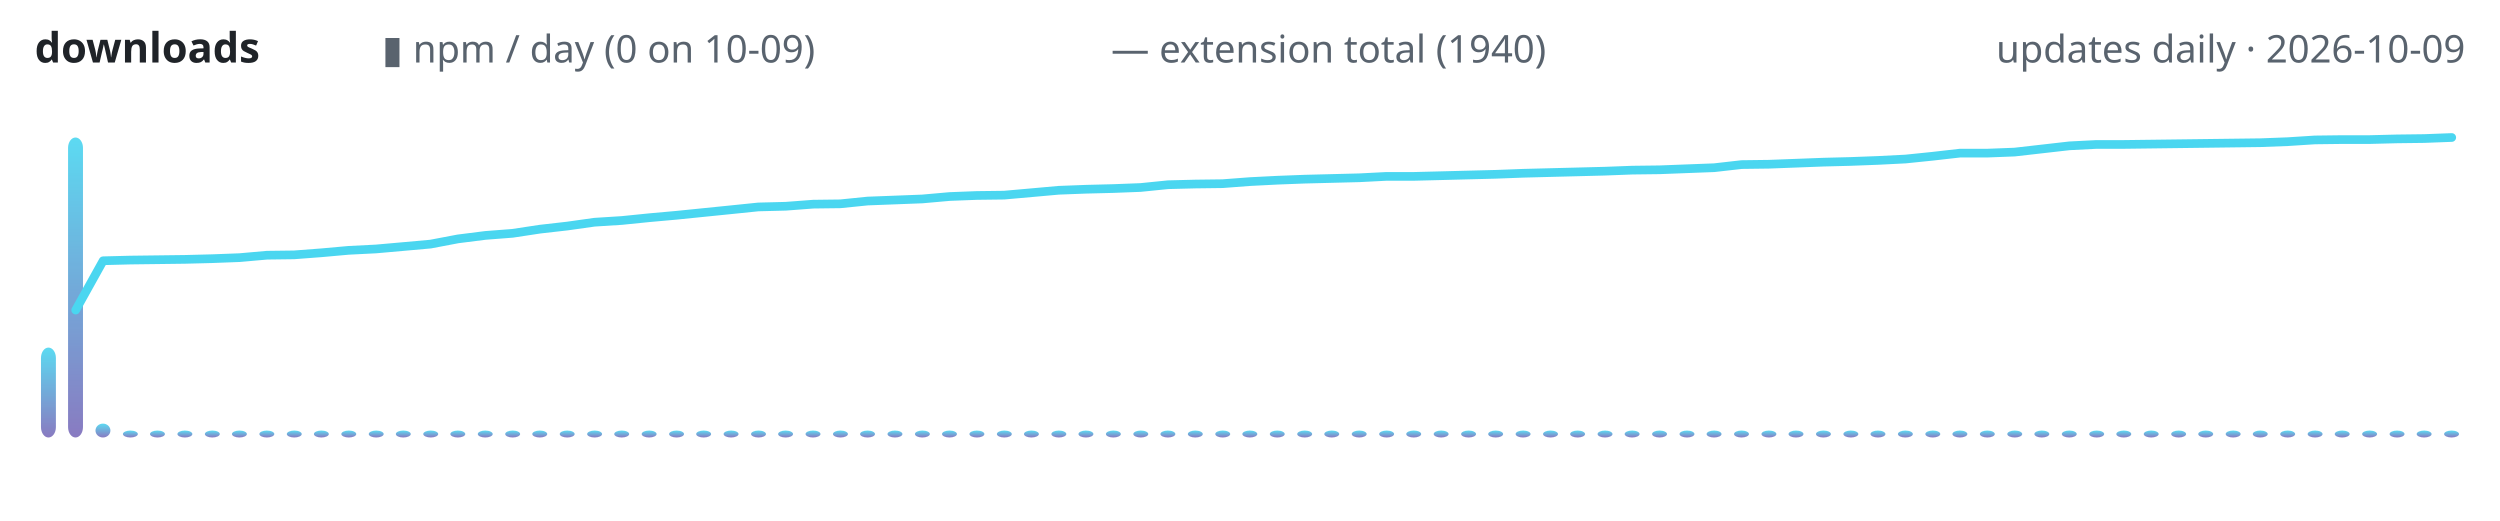
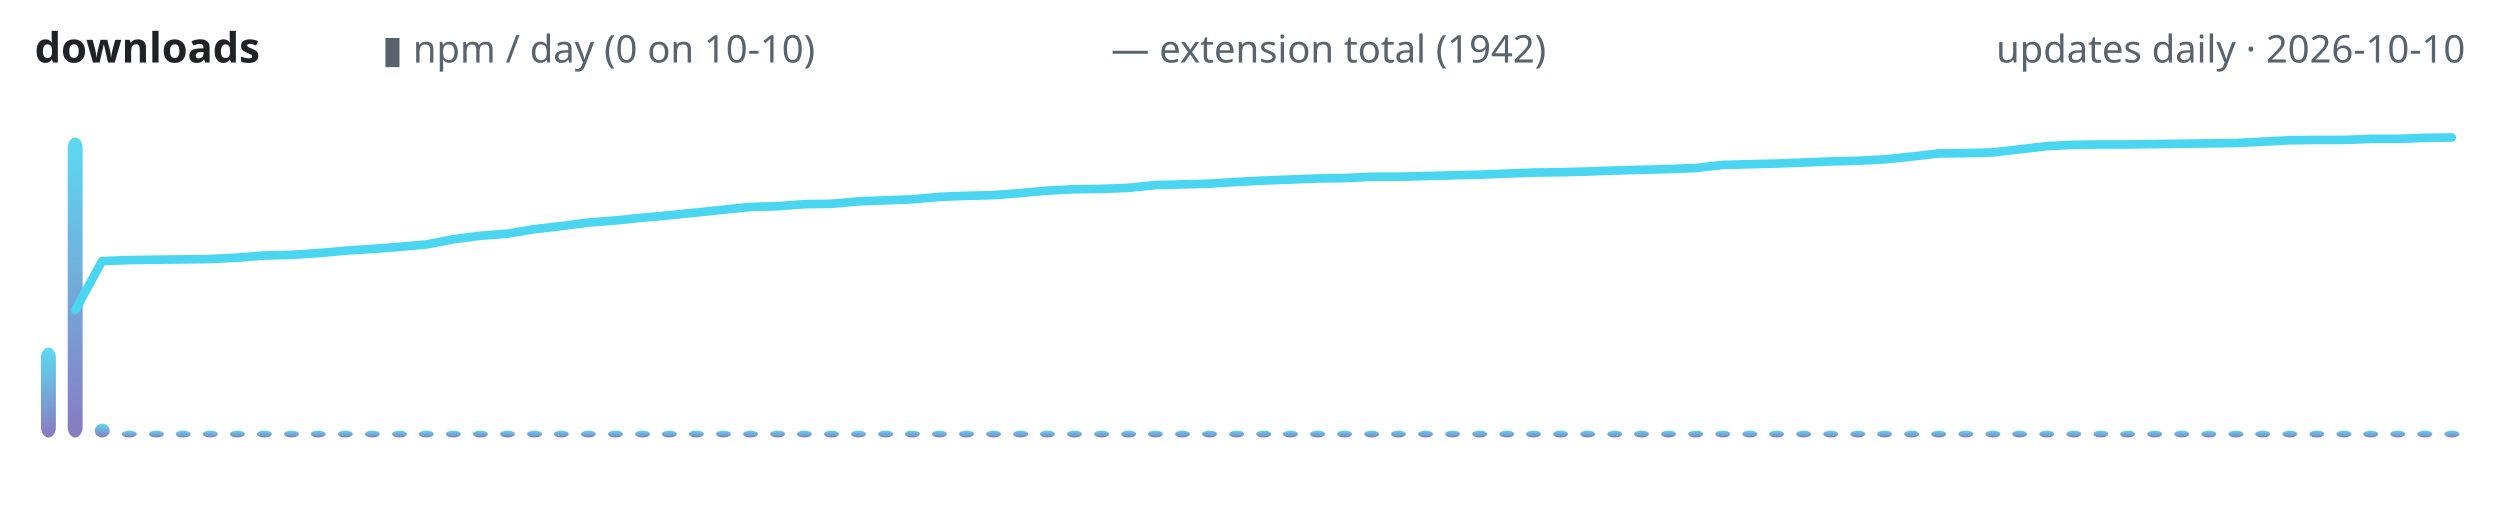
<svg xmlns="http://www.w3.org/2000/svg" width="720" height="150" viewBox="0 0 720 150" role="img" aria-label="lodestone downloads over time">
  <defs>
    <linearGradient id="g" x1="0" y1="1" x2="0" y2="0">
      <stop offset="0" stop-color="#7c6cba" />
      <stop offset="1" stop-color="#4ad6f0" />
    </linearGradient>
  </defs>
  <text x="10" y="18" font-family="ui-sans-serif,system-ui,sans-serif" font-size="12" font-weight="600" fill="#1f2328" text-anchor="start">downloads</text>
-   <text x="110" y="18" font-family="ui-sans-serif,system-ui,sans-serif" font-size="11" font-weight="400" fill="#59636e" text-anchor="start">▮ npm / day (0 on 10-09)</text>
-   <text x="320" y="18" font-family="ui-sans-serif,system-ui,sans-serif" font-size="11" font-weight="400" fill="#59636e" text-anchor="start">— extension total (1940)</text>
-   <text x="710" y="18" font-family="ui-sans-serif,system-ui,sans-serif" font-size="11" font-weight="400" fill="#59636e" text-anchor="end">updates daily · 2026-10-09</text>
+   <text x="110" y="18" font-family="ui-sans-serif,system-ui,sans-serif" font-size="11" font-weight="400" fill="#59636e" text-anchor="start">▮ npm / day (0 on 10-10)</text>
+   <text x="320" y="18" font-family="ui-sans-serif,system-ui,sans-serif" font-size="11" font-weight="400" fill="#59636e" text-anchor="start">— extension total (1942)</text>
+   <text x="710" y="18" font-family="ui-sans-serif,system-ui,sans-serif" font-size="11" font-weight="400" fill="#59636e" text-anchor="end">updates daily · 2026-10-10</text>
  <rect x="11.8" y="100.1" width="4.3" height="25.9" rx="3" fill="url(#g)" opacity="0.9" />
-   <rect x="19.6" y="39.6" width="4.3" height="86.4" rx="3" fill="url(#g)" opacity="0.9" />
-   <rect x="27.5" y="122.0" width="4.3" height="4.0" rx="3" fill="url(#g)" opacity="0.9" />
-   <rect x="35.4" y="124.0" width="4.3" height="2.0" rx="3" fill="url(#g)" opacity="0.9" />
-   <rect x="43.2" y="124.0" width="4.3" height="2.0" rx="3" fill="url(#g)" opacity="0.9" />
-   <rect x="51.1" y="124.0" width="4.3" height="2.0" rx="3" fill="url(#g)" opacity="0.9" />
-   <rect x="59.0" y="124.0" width="4.3" height="2.0" rx="3" fill="url(#g)" opacity="0.9" />
-   <rect x="66.8" y="124.0" width="4.3" height="2.0" rx="3" fill="url(#g)" opacity="0.9" />
-   <rect x="74.7" y="124.0" width="4.3" height="2.0" rx="3" fill="url(#g)" opacity="0.9" />
-   <rect x="82.6" y="124.0" width="4.3" height="2.0" rx="3" fill="url(#g)" opacity="0.9" />
-   <rect x="90.4" y="124.0" width="4.3" height="2.0" rx="3" fill="url(#g)" opacity="0.9" />
-   <rect x="98.3" y="124.0" width="4.3" height="2.0" rx="3" fill="url(#g)" opacity="0.9" />
-   <rect x="106.2" y="124.0" width="4.3" height="2.0" rx="3" fill="url(#g)" opacity="0.9" />
-   <rect x="114.0" y="124.0" width="4.3" height="2.0" rx="3" fill="url(#g)" opacity="0.9" />
-   <rect x="121.9" y="124.0" width="4.3" height="2.0" rx="3" fill="url(#g)" opacity="0.9" />
-   <rect x="129.7" y="124.0" width="4.3" height="2.0" rx="3" fill="url(#g)" opacity="0.9" />
-   <rect x="137.6" y="124.0" width="4.3" height="2.0" rx="3" fill="url(#g)" opacity="0.9" />
-   <rect x="145.5" y="124.0" width="4.3" height="2.0" rx="3" fill="url(#g)" opacity="0.9" />
-   <rect x="153.3" y="124.0" width="4.3" height="2.0" rx="3" fill="url(#g)" opacity="0.9" />
-   <rect x="161.2" y="124.0" width="4.3" height="2.0" rx="3" fill="url(#g)" opacity="0.9" />
-   <rect x="169.1" y="124.0" width="4.3" height="2.0" rx="3" fill="url(#g)" opacity="0.9" />
-   <rect x="176.9" y="124.0" width="4.3" height="2.0" rx="3" fill="url(#g)" opacity="0.9" />
-   <rect x="184.8" y="124.0" width="4.3" height="2.0" rx="3" fill="url(#g)" opacity="0.9" />
-   <rect x="192.7" y="124.0" width="4.3" height="2.0" rx="3" fill="url(#g)" opacity="0.9" />
-   <rect x="200.5" y="124.0" width="4.3" height="2.0" rx="3" fill="url(#g)" opacity="0.9" />
-   <rect x="208.4" y="124.0" width="4.3" height="2.0" rx="3" fill="url(#g)" opacity="0.9" />
-   <rect x="216.3" y="124.0" width="4.3" height="2.0" rx="3" fill="url(#g)" opacity="0.9" />
-   <rect x="224.1" y="124.0" width="4.3" height="2.0" rx="3" fill="url(#g)" opacity="0.9" />
-   <rect x="232.0" y="124.0" width="4.3" height="2.0" rx="3" fill="url(#g)" opacity="0.9" />
-   <rect x="239.9" y="124.0" width="4.3" height="2.0" rx="3" fill="url(#g)" opacity="0.9" />
-   <rect x="247.7" y="124.0" width="4.3" height="2.0" rx="3" fill="url(#g)" opacity="0.9" />
-   <rect x="255.6" y="124.0" width="4.3" height="2.0" rx="3" fill="url(#g)" opacity="0.9" />
-   <rect x="263.5" y="124.0" width="4.3" height="2.0" rx="3" fill="url(#g)" opacity="0.9" />
-   <rect x="271.3" y="124.0" width="4.3" height="2.0" rx="3" fill="url(#g)" opacity="0.9" />
-   <rect x="279.2" y="124.0" width="4.3" height="2.0" rx="3" fill="url(#g)" opacity="0.9" />
-   <rect x="287.1" y="124.0" width="4.3" height="2.0" rx="3" fill="url(#g)" opacity="0.9" />
-   <rect x="294.9" y="124.0" width="4.3" height="2.0" rx="3" fill="url(#g)" opacity="0.9" />
-   <rect x="302.8" y="124.0" width="4.3" height="2.0" rx="3" fill="url(#g)" opacity="0.9" />
-   <rect x="310.6" y="124.0" width="4.3" height="2.0" rx="3" fill="url(#g)" opacity="0.9" />
-   <rect x="318.5" y="124.0" width="4.3" height="2.0" rx="3" fill="url(#g)" opacity="0.9" />
-   <rect x="326.4" y="124.0" width="4.3" height="2.0" rx="3" fill="url(#g)" opacity="0.9" />
-   <rect x="334.2" y="124.0" width="4.3" height="2.0" rx="3" fill="url(#g)" opacity="0.9" />
-   <rect x="342.1" y="124.0" width="4.3" height="2.0" rx="3" fill="url(#g)" opacity="0.9" />
-   <rect x="350.0" y="124.0" width="4.3" height="2.0" rx="3" fill="url(#g)" opacity="0.9" />
-   <rect x="357.8" y="124.0" width="4.3" height="2.0" rx="3" fill="url(#g)" opacity="0.9" />
-   <rect x="365.7" y="124.0" width="4.3" height="2.0" rx="3" fill="url(#g)" opacity="0.9" />
-   <rect x="373.6" y="124.0" width="4.3" height="2.0" rx="3" fill="url(#g)" opacity="0.9" />
-   <rect x="381.4" y="124.0" width="4.3" height="2.0" rx="3" fill="url(#g)" opacity="0.9" />
-   <rect x="389.3" y="124.0" width="4.3" height="2.0" rx="3" fill="url(#g)" opacity="0.9" />
-   <rect x="397.2" y="124.0" width="4.3" height="2.0" rx="3" fill="url(#g)" opacity="0.9" />
-   <rect x="405.0" y="124.0" width="4.3" height="2.0" rx="3" fill="url(#g)" opacity="0.9" />
-   <rect x="412.9" y="124.0" width="4.3" height="2.0" rx="3" fill="url(#g)" opacity="0.9" />
-   <rect x="420.8" y="124.0" width="4.3" height="2.0" rx="3" fill="url(#g)" opacity="0.9" />
-   <rect x="428.6" y="124.0" width="4.3" height="2.0" rx="3" fill="url(#g)" opacity="0.9" />
-   <rect x="436.5" y="124.0" width="4.3" height="2.0" rx="3" fill="url(#g)" opacity="0.9" />
-   <rect x="444.4" y="124.0" width="4.3" height="2.0" rx="3" fill="url(#g)" opacity="0.9" />
-   <rect x="452.2" y="124.0" width="4.3" height="2.0" rx="3" fill="url(#g)" opacity="0.9" />
-   <rect x="460.1" y="124.0" width="4.3" height="2.0" rx="3" fill="url(#g)" opacity="0.9" />
-   <rect x="467.9" y="124.0" width="4.3" height="2.0" rx="3" fill="url(#g)" opacity="0.9" />
-   <rect x="475.8" y="124.0" width="4.3" height="2.0" rx="3" fill="url(#g)" opacity="0.9" />
-   <rect x="483.7" y="124.0" width="4.3" height="2.0" rx="3" fill="url(#g)" opacity="0.9" />
-   <rect x="491.5" y="124.0" width="4.3" height="2.0" rx="3" fill="url(#g)" opacity="0.9" />
-   <rect x="499.4" y="124.0" width="4.3" height="2.0" rx="3" fill="url(#g)" opacity="0.9" />
-   <rect x="507.3" y="124.0" width="4.3" height="2.0" rx="3" fill="url(#g)" opacity="0.9" />
-   <rect x="515.1" y="124.0" width="4.3" height="2.0" rx="3" fill="url(#g)" opacity="0.9" />
-   <rect x="523.0" y="124.0" width="4.3" height="2.0" rx="3" fill="url(#g)" opacity="0.9" />
-   <rect x="530.9" y="124.0" width="4.3" height="2.0" rx="3" fill="url(#g)" opacity="0.9" />
-   <rect x="538.7" y="124.0" width="4.3" height="2.0" rx="3" fill="url(#g)" opacity="0.9" />
-   <rect x="546.6" y="124.0" width="4.3" height="2.0" rx="3" fill="url(#g)" opacity="0.9" />
-   <rect x="554.5" y="124.0" width="4.3" height="2.0" rx="3" fill="url(#g)" opacity="0.9" />
-   <rect x="562.3" y="124.0" width="4.3" height="2.0" rx="3" fill="url(#g)" opacity="0.9" />
-   <rect x="570.2" y="124.0" width="4.3" height="2.0" rx="3" fill="url(#g)" opacity="0.9" />
-   <rect x="578.1" y="124.0" width="4.3" height="2.0" rx="3" fill="url(#g)" opacity="0.9" />
-   <rect x="585.9" y="124.0" width="4.3" height="2.0" rx="3" fill="url(#g)" opacity="0.9" />
-   <rect x="593.8" y="124.0" width="4.3" height="2.0" rx="3" fill="url(#g)" opacity="0.9" />
-   <rect x="601.7" y="124.0" width="4.3" height="2.0" rx="3" fill="url(#g)" opacity="0.9" />
-   <rect x="609.5" y="124.0" width="4.3" height="2.0" rx="3" fill="url(#g)" opacity="0.9" />
-   <rect x="617.4" y="124.0" width="4.3" height="2.0" rx="3" fill="url(#g)" opacity="0.9" />
-   <rect x="625.3" y="124.0" width="4.3" height="2.0" rx="3" fill="url(#g)" opacity="0.9" />
-   <rect x="633.1" y="124.0" width="4.3" height="2.0" rx="3" fill="url(#g)" opacity="0.9" />
-   <rect x="641.0" y="124.0" width="4.3" height="2.0" rx="3" fill="url(#g)" opacity="0.9" />
-   <rect x="648.8" y="124.0" width="4.3" height="2.0" rx="3" fill="url(#g)" opacity="0.9" />
-   <rect x="656.7" y="124.0" width="4.3" height="2.0" rx="3" fill="url(#g)" opacity="0.9" />
-   <rect x="664.6" y="124.0" width="4.3" height="2.0" rx="3" fill="url(#g)" opacity="0.9" />
-   <rect x="672.4" y="124.0" width="4.3" height="2.0" rx="3" fill="url(#g)" opacity="0.9" />
-   <rect x="680.3" y="124.0" width="4.3" height="2.0" rx="3" fill="url(#g)" opacity="0.9" />
-   <rect x="688.2" y="124.0" width="4.3" height="2.0" rx="3" fill="url(#g)" opacity="0.9" />
-   <rect x="696.0" y="124.0" width="4.3" height="2.0" rx="3" fill="url(#g)" opacity="0.9" />
-   <rect x="703.9" y="124.0" width="4.3" height="2.0" rx="3" fill="url(#g)" opacity="0.9" />
-   <polyline points="21.8,89.3 29.7,75.1 37.5,74.9 45.4,74.8 53.3,74.7 61.1,74.5 69.0,74.2 76.9,73.5 84.7,73.4 92.6,72.8 100.4,72.1 108.3,71.7 116.2,71.0 124.0,70.3 131.9,68.8 139.8,67.8 147.6,67.2 155.5,66.0 163.4,65.1 171.2,64.0 179.1,63.5 187.0,62.7 194.8,62.0 202.7,61.2 210.6,60.4 218.4,59.6 226.3,59.4 234.2,58.8 242.0,58.7 249.9,57.9 257.8,57.6 265.6,57.3 273.5,56.6 281.3,56.3 289.2,56.2 297.1,55.5 304.9,54.8 312.8,54.5 320.7,54.3 328.5,54.0 336.4,53.2 344.3,53.0 352.1,52.9 360.0,52.3 367.9,51.9 375.7,51.6 383.6,51.4 391.5,51.2 399.3,50.8 407.2,50.8 415.1,50.6 422.9,50.4 430.8,50.2 438.7,49.9 446.5,49.7 454.4,49.5 462.2,49.3 470.1,49.0 478.0,48.9 485.8,48.6 493.7,48.3 501.6,47.4 509.4,47.3 517.3,47.0 525.2,46.7 533.0,46.5 540.9,46.2 548.8,45.8 556.6,45.0 564.5,44.1 572.4,44.1 580.2,43.8 588.1,42.9 596.0,42.0 603.8,41.6 611.7,41.6 619.6,41.5 627.4,41.4 635.3,41.3 643.1,41.2 651.0,41.1 658.9,40.8 666.7,40.3 674.6,40.2 682.5,40.2 690.3,40.0 698.2,39.9 706.1,39.6" fill="none" stroke="#4ad6f0" stroke-width="2.5" stroke-linecap="round" stroke-linejoin="round" />
+   <rect x="19.5" y="39.6" width="4.3" height="86.4" rx="3" fill="url(#g)" opacity="0.9" />
+   <rect x="27.3" y="122.0" width="4.3" height="4.0" rx="3" fill="url(#g)" opacity="0.9" />
+   <rect x="35.1" y="124.0" width="4.3" height="2.0" rx="3" fill="url(#g)" opacity="0.9" />
+   <rect x="42.9" y="124.0" width="4.3" height="2.0" rx="3" fill="url(#g)" opacity="0.9" />
+   <rect x="50.6" y="124.0" width="4.3" height="2.0" rx="3" fill="url(#g)" opacity="0.9" />
+   <rect x="58.4" y="124.0" width="4.3" height="2.0" rx="3" fill="url(#g)" opacity="0.9" />
+   <rect x="66.2" y="124.0" width="4.3" height="2.0" rx="3" fill="url(#g)" opacity="0.9" />
+   <rect x="74.0" y="124.0" width="4.3" height="2.0" rx="3" fill="url(#g)" opacity="0.9" />
+   <rect x="81.8" y="124.0" width="4.3" height="2.0" rx="3" fill="url(#g)" opacity="0.9" />
+   <rect x="89.5" y="124.0" width="4.3" height="2.0" rx="3" fill="url(#g)" opacity="0.9" />
+   <rect x="97.3" y="124.0" width="4.3" height="2.0" rx="3" fill="url(#g)" opacity="0.9" />
+   <rect x="105.1" y="124.0" width="4.3" height="2.0" rx="3" fill="url(#g)" opacity="0.9" />
+   <rect x="112.9" y="124.0" width="4.3" height="2.0" rx="3" fill="url(#g)" opacity="0.9" />
+   <rect x="120.6" y="124.0" width="4.3" height="2.0" rx="3" fill="url(#g)" opacity="0.9" />
+   <rect x="128.4" y="124.0" width="4.3" height="2.0" rx="3" fill="url(#g)" opacity="0.9" />
+   <rect x="136.2" y="124.0" width="4.3" height="2.0" rx="3" fill="url(#g)" opacity="0.9" />
+   <rect x="144.0" y="124.0" width="4.3" height="2.0" rx="3" fill="url(#g)" opacity="0.9" />
+   <rect x="151.8" y="124.0" width="4.3" height="2.0" rx="3" fill="url(#g)" opacity="0.9" />
+   <rect x="159.5" y="124.0" width="4.3" height="2.0" rx="3" fill="url(#g)" opacity="0.9" />
+   <rect x="167.3" y="124.0" width="4.3" height="2.0" rx="3" fill="url(#g)" opacity="0.9" />
+   <rect x="175.1" y="124.0" width="4.3" height="2.0" rx="3" fill="url(#g)" opacity="0.9" />
+   <rect x="182.9" y="124.0" width="4.3" height="2.0" rx="3" fill="url(#g)" opacity="0.9" />
+   <rect x="190.6" y="124.0" width="4.3" height="2.0" rx="3" fill="url(#g)" opacity="0.9" />
+   <rect x="198.4" y="124.0" width="4.3" height="2.0" rx="3" fill="url(#g)" opacity="0.9" />
+   <rect x="206.2" y="124.0" width="4.3" height="2.0" rx="3" fill="url(#g)" opacity="0.9" />
+   <rect x="214.0" y="124.0" width="4.3" height="2.0" rx="3" fill="url(#g)" opacity="0.9" />
+   <rect x="221.8" y="124.0" width="4.3" height="2.0" rx="3" fill="url(#g)" opacity="0.9" />
+   <rect x="229.5" y="124.0" width="4.3" height="2.0" rx="3" fill="url(#g)" opacity="0.9" />
+   <rect x="237.3" y="124.0" width="4.3" height="2.0" rx="3" fill="url(#g)" opacity="0.9" />
+   <rect x="245.1" y="124.0" width="4.3" height="2.0" rx="3" fill="url(#g)" opacity="0.9" />
+   <rect x="252.9" y="124.0" width="4.3" height="2.0" rx="3" fill="url(#g)" opacity="0.9" />
+   <rect x="260.6" y="124.0" width="4.3" height="2.0" rx="3" fill="url(#g)" opacity="0.9" />
+   <rect x="268.4" y="124.0" width="4.3" height="2.0" rx="3" fill="url(#g)" opacity="0.9" />
+   <rect x="276.2" y="124.0" width="4.3" height="2.0" rx="3" fill="url(#g)" opacity="0.9" />
+   <rect x="284.0" y="124.0" width="4.3" height="2.0" rx="3" fill="url(#g)" opacity="0.9" />
+   <rect x="291.8" y="124.0" width="4.3" height="2.0" rx="3" fill="url(#g)" opacity="0.9" />
+   <rect x="299.5" y="124.0" width="4.3" height="2.0" rx="3" fill="url(#g)" opacity="0.9" />
+   <rect x="307.3" y="124.0" width="4.3" height="2.0" rx="3" fill="url(#g)" opacity="0.9" />
+   <rect x="315.1" y="124.0" width="4.3" height="2.0" rx="3" fill="url(#g)" opacity="0.9" />
+   <rect x="322.9" y="124.0" width="4.3" height="2.0" rx="3" fill="url(#g)" opacity="0.9" />
+   <rect x="330.6" y="124.0" width="4.3" height="2.0" rx="3" fill="url(#g)" opacity="0.9" />
+   <rect x="338.4" y="124.0" width="4.3" height="2.0" rx="3" fill="url(#g)" opacity="0.9" />
+   <rect x="346.2" y="124.0" width="4.3" height="2.0" rx="3" fill="url(#g)" opacity="0.9" />
+   <rect x="354.0" y="124.0" width="4.3" height="2.0" rx="3" fill="url(#g)" opacity="0.9" />
+   <rect x="361.8" y="124.0" width="4.3" height="2.0" rx="3" fill="url(#g)" opacity="0.9" />
+   <rect x="369.5" y="124.0" width="4.3" height="2.0" rx="3" fill="url(#g)" opacity="0.9" />
+   <rect x="377.3" y="124.0" width="4.3" height="2.0" rx="3" fill="url(#g)" opacity="0.9" />
+   <rect x="385.1" y="124.0" width="4.3" height="2.0" rx="3" fill="url(#g)" opacity="0.9" />
+   <rect x="392.9" y="124.0" width="4.3" height="2.0" rx="3" fill="url(#g)" opacity="0.9" />
+   <rect x="400.6" y="124.0" width="4.3" height="2.0" rx="3" fill="url(#g)" opacity="0.9" />
+   <rect x="408.4" y="124.0" width="4.3" height="2.0" rx="3" fill="url(#g)" opacity="0.9" />
+   <rect x="416.2" y="124.0" width="4.3" height="2.0" rx="3" fill="url(#g)" opacity="0.9" />
+   <rect x="424.0" y="124.0" width="4.3" height="2.0" rx="3" fill="url(#g)" opacity="0.9" />
+   <rect x="431.8" y="124.0" width="4.3" height="2.0" rx="3" fill="url(#g)" opacity="0.9" />
+   <rect x="439.5" y="124.0" width="4.3" height="2.0" rx="3" fill="url(#g)" opacity="0.9" />
+   <rect x="447.3" y="124.0" width="4.3" height="2.0" rx="3" fill="url(#g)" opacity="0.9" />
+   <rect x="455.1" y="124.0" width="4.3" height="2.0" rx="3" fill="url(#g)" opacity="0.9" />
+   <rect x="462.9" y="124.0" width="4.3" height="2.0" rx="3" fill="url(#g)" opacity="0.9" />
+   <rect x="470.6" y="124.0" width="4.3" height="2.0" rx="3" fill="url(#g)" opacity="0.9" />
+   <rect x="478.4" y="124.0" width="4.3" height="2.0" rx="3" fill="url(#g)" opacity="0.9" />
+   <rect x="486.2" y="124.0" width="4.3" height="2.0" rx="3" fill="url(#g)" opacity="0.9" />
+   <rect x="494.0" y="124.0" width="4.3" height="2.0" rx="3" fill="url(#g)" opacity="0.9" />
+   <rect x="501.8" y="124.0" width="4.3" height="2.0" rx="3" fill="url(#g)" opacity="0.9" />
+   <rect x="509.5" y="124.0" width="4.3" height="2.0" rx="3" fill="url(#g)" opacity="0.9" />
+   <rect x="517.3" y="124.0" width="4.3" height="2.0" rx="3" fill="url(#g)" opacity="0.9" />
+   <rect x="525.1" y="124.0" width="4.3" height="2.0" rx="3" fill="url(#g)" opacity="0.9" />
+   <rect x="532.9" y="124.0" width="4.3" height="2.0" rx="3" fill="url(#g)" opacity="0.9" />
+   <rect x="540.6" y="124.0" width="4.3" height="2.0" rx="3" fill="url(#g)" opacity="0.9" />
+   <rect x="548.4" y="124.0" width="4.3" height="2.0" rx="3" fill="url(#g)" opacity="0.9" />
+   <rect x="556.2" y="124.0" width="4.3" height="2.0" rx="3" fill="url(#g)" opacity="0.9" />
+   <rect x="564.0" y="124.0" width="4.3" height="2.0" rx="3" fill="url(#g)" opacity="0.9" />
+   <rect x="571.8" y="124.0" width="4.3" height="2.0" rx="3" fill="url(#g)" opacity="0.9" />
+   <rect x="579.5" y="124.0" width="4.3" height="2.0" rx="3" fill="url(#g)" opacity="0.9" />
+   <rect x="587.3" y="124.0" width="4.3" height="2.0" rx="3" fill="url(#g)" opacity="0.9" />
+   <rect x="595.1" y="124.0" width="4.3" height="2.0" rx="3" fill="url(#g)" opacity="0.9" />
+   <rect x="602.9" y="124.0" width="4.3" height="2.0" rx="3" fill="url(#g)" opacity="0.9" />
+   <rect x="610.6" y="124.0" width="4.3" height="2.0" rx="3" fill="url(#g)" opacity="0.9" />
+   <rect x="618.4" y="124.0" width="4.3" height="2.0" rx="3" fill="url(#g)" opacity="0.9" />
+   <rect x="626.2" y="124.0" width="4.3" height="2.0" rx="3" fill="url(#g)" opacity="0.9" />
+   <rect x="634.0" y="124.0" width="4.3" height="2.0" rx="3" fill="url(#g)" opacity="0.9" />
+   <rect x="641.8" y="124.0" width="4.3" height="2.0" rx="3" fill="url(#g)" opacity="0.9" />
+   <rect x="649.5" y="124.0" width="4.3" height="2.0" rx="3" fill="url(#g)" opacity="0.9" />
+   <rect x="657.3" y="124.0" width="4.3" height="2.0" rx="3" fill="url(#g)" opacity="0.9" />
+   <rect x="665.1" y="124.0" width="4.3" height="2.0" rx="3" fill="url(#g)" opacity="0.9" />
+   <rect x="672.9" y="124.0" width="4.3" height="2.0" rx="3" fill="url(#g)" opacity="0.9" />
+   <rect x="680.6" y="124.0" width="4.3" height="2.0" rx="3" fill="url(#g)" opacity="0.9" />
+   <rect x="688.4" y="124.0" width="4.3" height="2.0" rx="3" fill="url(#g)" opacity="0.9" />
+   <rect x="696.2" y="124.0" width="4.3" height="2.0" rx="3" fill="url(#g)" opacity="0.9" />
+   <rect x="704.0" y="124.0" width="4.3" height="2.0" rx="3" fill="url(#g)" opacity="0.9" />
+   <polyline points="21.7,89.3 29.4,75.2 37.2,74.9 45.0,74.8 52.8,74.7 60.6,74.6 68.3,74.2 76.1,73.6 83.9,73.4 91.7,72.9 99.4,72.2 107.2,71.7 115.0,71.1 122.8,70.4 130.6,68.9 138.3,67.9 146.1,67.3 153.9,66.0 161.7,65.1 169.4,64.1 177.2,63.5 185.0,62.7 192.8,62.0 200.6,61.2 208.3,60.4 216.1,59.6 223.9,59.4 231.7,58.8 239.4,58.7 247.2,58.0 255.0,57.7 262.8,57.4 270.6,56.7 278.3,56.4 286.1,56.2 293.9,55.6 301.7,54.9 309.4,54.5 317.2,54.4 325.0,54.1 332.8,53.3 340.6,53.1 348.3,52.9 356.1,52.4 363.9,52.0 371.7,51.7 379.4,51.4 387.2,51.3 395.0,50.9 402.8,50.9 410.6,50.7 418.3,50.5 426.1,50.3 433.9,50.0 441.7,49.7 449.4,49.6 457.2,49.4 465.0,49.1 472.8,48.9 480.6,48.7 488.3,48.4 496.1,47.5 503.9,47.3 511.7,47.1 519.4,46.8 527.2,46.5 535.0,46.3 542.8,45.9 550.6,45.1 558.3,44.2 566.1,44.1 573.9,43.9 581.7,43.0 589.4,42.1 597.2,41.7 605.0,41.6 612.8,41.6 620.6,41.5 628.3,41.4 636.1,41.3 643.9,41.2 651.7,40.8 659.4,40.4 667.2,40.3 675.0,40.3 682.8,40.0 690.6,40.0 698.3,39.7 706.1,39.6" fill="none" stroke="#4ad6f0" stroke-width="2.5" stroke-linecap="round" stroke-linejoin="round" />
</svg>
